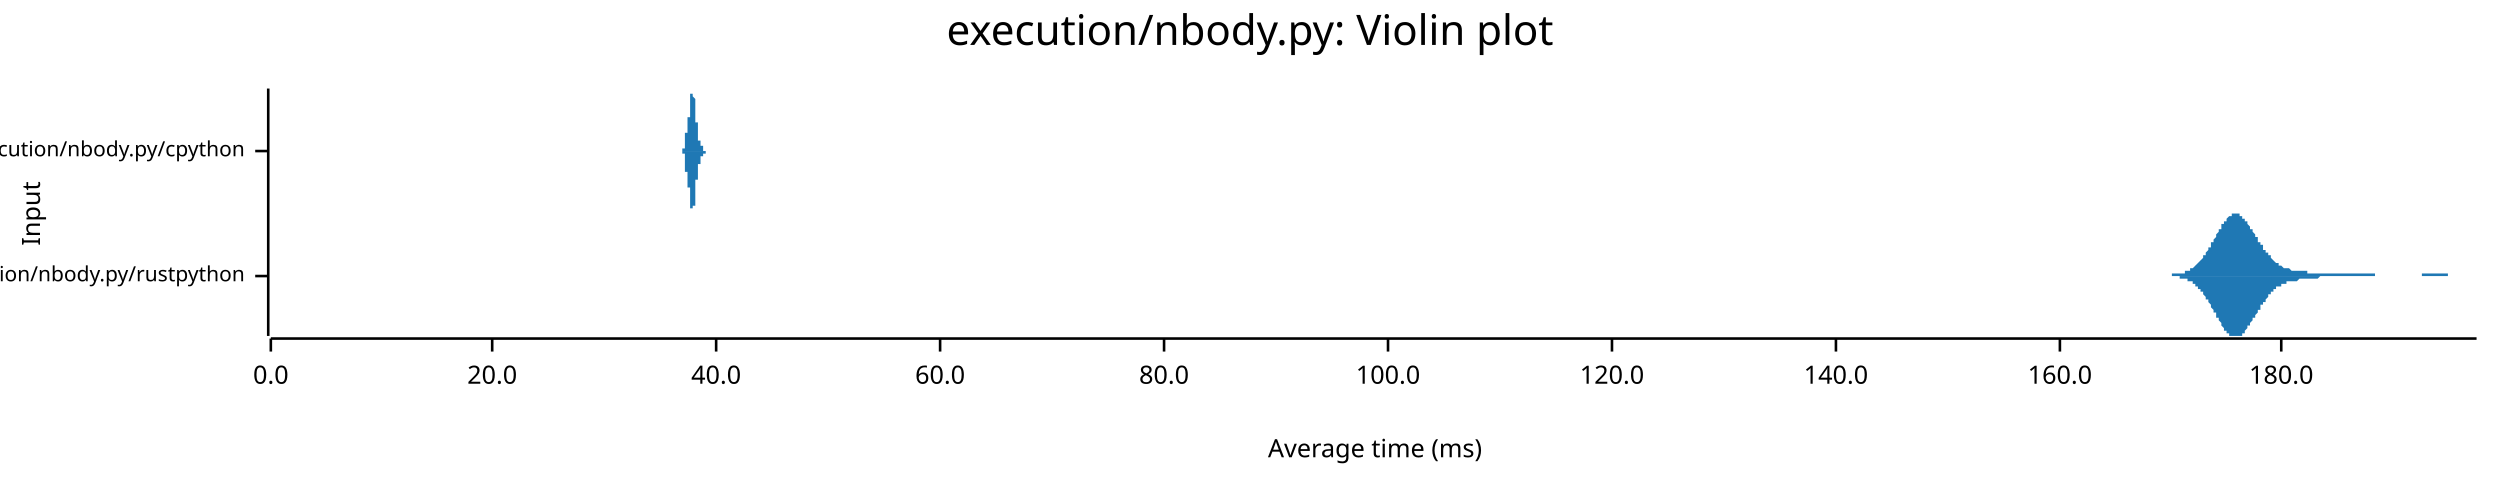
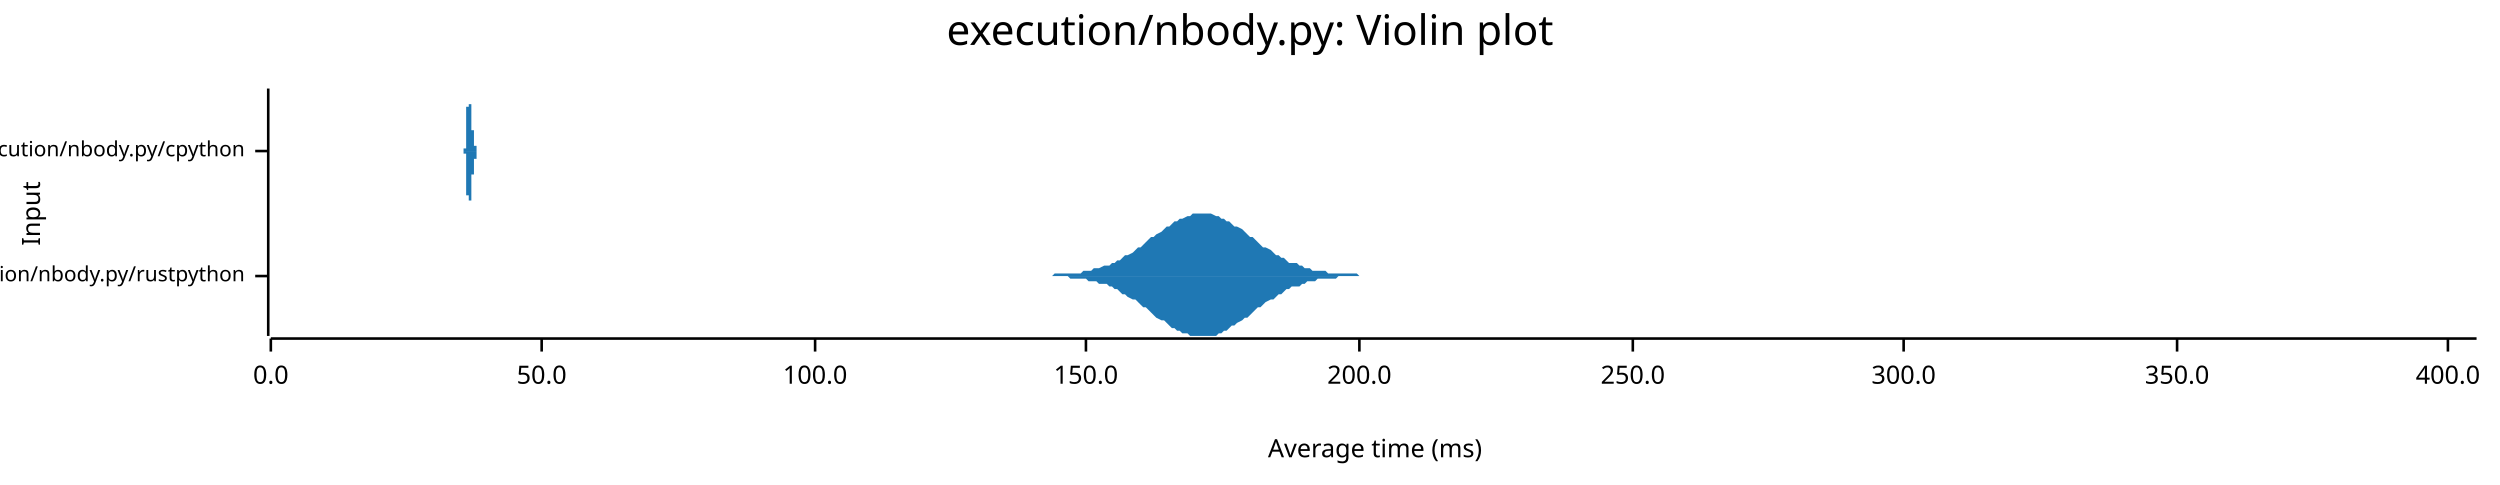
<svg xmlns="http://www.w3.org/2000/svg" width="960" height="186" viewBox="0 0 960 186">
  <text x="480" y="5" dy="0.76em" text-anchor="middle" font-family="sans-serif" font-size="16.129" opacity="1" fill="#000000">
execution/nbody.py: Violin plot
</text>
  <text x="8" y="82" dy="0.76em" text-anchor="middle" font-family="sans-serif" font-size="9.677" opacity="1" fill="#000000" transform="rotate(270, 8, 82)">
Input
</text>
  <text x="528" y="178" dy="-0.5ex" text-anchor="middle" font-family="sans-serif" font-size="9.677" opacity="1" fill="#000000">
Average time (ms)
</text>
  <polyline fill="none" opacity="1" stroke="#000000" stroke-width="1" points="103,34 103,129 " />
  <text x="94" y="106" dy="0.5ex" text-anchor="end" font-family="sans-serif" font-size="8.065" opacity="1" fill="#000000">
execution/nbody.py/rustpython
</text>
  <polyline fill="none" opacity="1" stroke="#000000" stroke-width="1" points="98,106 103,106 " />
  <text x="94" y="58" dy="0.5ex" text-anchor="end" font-family="sans-serif" font-size="8.065" opacity="1" fill="#000000">
execution/nbody.py/cpython
</text>
  <polyline fill="none" opacity="1" stroke="#000000" stroke-width="1" points="98,58 103,58 " />
  <polyline fill="none" opacity="1" stroke="#000000" stroke-width="1" points="104,130 951,130 " />
  <text x="104" y="140" dy="0.76em" text-anchor="middle" font-family="sans-serif" font-size="9.677" opacity="1" fill="#000000">
0.0
</text>
  <polyline fill="none" opacity="1" stroke="#000000" stroke-width="1" points="104,130 104,135 " />
-   <text x="189" y="140" dy="0.76em" text-anchor="middle" font-family="sans-serif" font-size="9.677" opacity="1" fill="#000000">
- 20.0
+   <text x="208" y="140" dy="0.76em" text-anchor="middle" font-family="sans-serif" font-size="9.677" opacity="1" fill="#000000">
+ 50.0
</text>
-   <polyline fill="none" opacity="1" stroke="#000000" stroke-width="1" points="189,130 189,135 " />
-   <text x="275" y="140" dy="0.76em" text-anchor="middle" font-family="sans-serif" font-size="9.677" opacity="1" fill="#000000">
- 40.0
- </text>
-   <polyline fill="none" opacity="1" stroke="#000000" stroke-width="1" points="275,130 275,135 " />
-   <text x="361" y="140" dy="0.76em" text-anchor="middle" font-family="sans-serif" font-size="9.677" opacity="1" fill="#000000">
- 60.0
- </text>
-   <polyline fill="none" opacity="1" stroke="#000000" stroke-width="1" points="361,130 361,135 " />
-   <text x="447" y="140" dy="0.76em" text-anchor="middle" font-family="sans-serif" font-size="9.677" opacity="1" fill="#000000">
- 80.0
- </text>
-   <polyline fill="none" opacity="1" stroke="#000000" stroke-width="1" points="447,130 447,135 " />
-   <text x="533" y="140" dy="0.76em" text-anchor="middle" font-family="sans-serif" font-size="9.677" opacity="1" fill="#000000">
+   <polyline fill="none" opacity="1" stroke="#000000" stroke-width="1" points="208,130 208,135 " />
+   <text x="313" y="140" dy="0.76em" text-anchor="middle" font-family="sans-serif" font-size="9.677" opacity="1" fill="#000000">
100.0
</text>
-   <polyline fill="none" opacity="1" stroke="#000000" stroke-width="1" points="533,130 533,135 " />
-   <text x="619" y="140" dy="0.76em" text-anchor="middle" font-family="sans-serif" font-size="9.677" opacity="1" fill="#000000">
- 120.0
+   <polyline fill="none" opacity="1" stroke="#000000" stroke-width="1" points="313,130 313,135 " />
+   <text x="417" y="140" dy="0.76em" text-anchor="middle" font-family="sans-serif" font-size="9.677" opacity="1" fill="#000000">
+ 150.0
</text>
-   <polyline fill="none" opacity="1" stroke="#000000" stroke-width="1" points="619,130 619,135 " />
-   <text x="705" y="140" dy="0.76em" text-anchor="middle" font-family="sans-serif" font-size="9.677" opacity="1" fill="#000000">
- 140.0
+   <polyline fill="none" opacity="1" stroke="#000000" stroke-width="1" points="417,130 417,135 " />
+   <text x="522" y="140" dy="0.76em" text-anchor="middle" font-family="sans-serif" font-size="9.677" opacity="1" fill="#000000">
+ 200.0
</text>
-   <polyline fill="none" opacity="1" stroke="#000000" stroke-width="1" points="705,130 705,135 " />
-   <text x="791" y="140" dy="0.76em" text-anchor="middle" font-family="sans-serif" font-size="9.677" opacity="1" fill="#000000">
- 160.0
+   <polyline fill="none" opacity="1" stroke="#000000" stroke-width="1" points="522,130 522,135 " />
+   <text x="627" y="140" dy="0.76em" text-anchor="middle" font-family="sans-serif" font-size="9.677" opacity="1" fill="#000000">
+ 250.0
</text>
-   <polyline fill="none" opacity="1" stroke="#000000" stroke-width="1" points="791,130 791,135 " />
-   <text x="876" y="140" dy="0.76em" text-anchor="middle" font-family="sans-serif" font-size="9.677" opacity="1" fill="#000000">
- 180.0
+   <polyline fill="none" opacity="1" stroke="#000000" stroke-width="1" points="627,130 627,135 " />
+   <text x="731" y="140" dy="0.76em" text-anchor="middle" font-family="sans-serif" font-size="9.677" opacity="1" fill="#000000">
+ 300.0
</text>
-   <polyline fill="none" opacity="1" stroke="#000000" stroke-width="1" points="876,130 876,135 " />
-   <polygon opacity="1" fill="#1F78B4" points="826,106 826,106 826,106 826,106 827,106 827,106 827,106 827,106 828,106 828,106 828,106 828,106 829,106 829,106 829,106 829,106 830,106 830,106 830,106 830,106 831,106 831,106 831,106 831,106 832,106 832,106 832,106 832,106 833,106 833,106 833,106 833,106 834,106 834,106 834,105 834,105 835,105 835,105 835,105 835,105 836,105 836,105 836,105 836,105 837,105 837,105 837,105 837,105 838,105 838,105 838,105 838,105 839,105 839,104 839,104 839,104 840,104 840,104 840,104 840,104 841,104 841,104 841,103 841,103 842,103 842,103 842,103 842,103 843,102 843,102 843,102 843,102 844,101 844,101 844,101 844,101 845,100 845,100 845,100 845,100 846,99 846,99 846,99 846,98 847,98 847,98 847,97 847,97 848,96 848,96 848,96 848,95 849,95 849,94 849,94 849,93 850,93 850,93 850,92 850,92 851,91 851,91 851,90 851,90 852,89 852,89 852,88 852,88 853,88 853,87 853,87 853,86 854,86 854,86 854,85 854,85 855,85 855,84 855,84 855,84 856,83 856,83 856,83 856,83 857,83 857,82 857,82 857,82 858,82 858,82 858,82 858,82 859,82 859,82 859,82 859,82 860,82 860,82 860,83 860,83 861,83 861,83 861,83 861,84 862,84 862,84 862,85 862,85 863,85 863,86 863,86 863,86 864,87 864,87 864,87 864,88 865,88 865,89 865,89 865,89 866,90 866,90 866,91 866,91 867,91 867,92 867,92 867,93 868,93 868,93 868,94 868,94 869,94 869,95 869,95 869,96 870,96 870,96 870,97 870,97 871,97 871,98 871,98 871,98 872,98 872,99 872,99 872,99 873,100 873,100 873,100 873,100 874,101 874,101 874,101 874,101 875,101 875,101 875,102 875,102 876,102 876,102 876,102 876,102 877,103 877,103 877,103 877,103 878,103 878,103 878,103 878,103 879,103 879,103 879,103 879,103 880,104 880,104 880,104 880,104 881,104 881,104 881,104 881,104 882,104 882,104 882,104 882,104 883,104 883,104 883,104 883,104 884,104 884,104 884,104 884,104 885,104 885,104 885,104 885,104 886,104 886,104 886,104 886,105 887,105 887,105 887,105 887,105 888,105 888,105 888,105 888,105 889,105 889,105 889,105 889,105 890,105 890,105 890,105 890,105 891,105 891,105 891,105 891,105 892,105 892,105 892,105 892,105 893,105 893,105 893,105 893,105 894,105 894,105 894,105 894,105 895,105 895,105 895,105 895,105 896,105 896,105 896,105 896,105 897,105 897,105 897,105 897,105 898,105 898,105 898,105 898,105 899,105 899,105 899,105 899,105 900,105 900,105 900,105 900,105 901,105 901,105 901,105 901,105 902,105 902,105 902,105 902,105 903,105 903,105 903,105 903,105 904,105 904,105 904,105 904,105 905,105 905,105 905,105 905,105 906,105 906,105 906,105 906,105 907,105 907,105 907,105 907,105 908,105 908,105 908,105 908,105 909,105 909,105 909,105 909,105 910,105 910,105 910,105 910,105 911,105 911,105 911,105 911,105 912,105 912,105 912,106 912,106 913,106 913,106 913,106 913,106 914,106 914,106 914,106 914,106 915,106 915,106 915,106 915,106 916,106 916,106 916,106 916,106 917,106 917,106 917,106 917,106 918,106 918,106 918,106 918,106 919,106 919,106 919,106 919,106 920,106 920,106 920,106 920,106 921,106 921,106 921,106 921,106 922,106 922,106 922,106 922,106 923,106 923,106 923,106 923,106 924,106 924,106 924,106 924,106 925,106 925,106 925,106 925,106 926,106 926,106 926,106 926,106 927,106 927,106 927,106 927,106 928,106 928,106 928,106 928,106 929,106 929,106 929,106 929,106 930,106 930,105 930,105 930,105 931,105 931,105 931,105 931,105 932,105 932,105 932,105 932,105 933,105 933,105 933,105 933,105 934,105 934,105 934,105 934,105 935,105 935,105 935,105 935,105 936,105 936,105 936,105 936,105 937,105 937,105 937,105 937,105 938,105 938,105 938,105 938,105 939,105 939,105 939,105 939,105 940,105 940,106 940,106 940,106 941,106 941,106 941,106 941,106 942,106 942,106 942,106 942,106 943,106 943,106 943,106 943,106 944,106 944,106 944,106 944,106 945,106 945,106 945,106 945,106 946,106 946,106 946,106 946,106 947,106 947,106 947,106 947,106 948,106 948,106 948,106 948,106 949,106 949,106 949,106 949,106 950,106 950,106 950,106 951,106 951,106 826,106 " />
-   <polygon opacity="1" fill="#1F78B4" points="826,106 826,106 826,106 826,106 827,106 827,106 827,106 827,106 828,106 828,106 828,106 828,106 829,106 829,106 829,106 829,106 830,106 830,106 830,106 830,106 831,106 831,106 831,106 831,106 832,106 832,106 832,106 832,106 833,106 833,106 833,106 833,106 834,106 834,106 834,106 834,106 835,106 835,106 835,106 835,106 836,106 836,106 836,106 836,106 837,106 837,106 837,106 837,107 838,107 838,107 838,107 838,107 839,107 839,107 839,107 839,107 840,107 840,107 840,108 840,108 841,108 841,108 841,108 841,108 842,108 842,109 842,109 842,109 843,109 843,109 843,110 843,110 844,110 844,110 844,111 844,111 845,111 845,111 845,112 845,112 846,112 846,113 846,113 846,113 847,114 847,114 847,114 847,115 848,115 848,116 848,116 848,116 849,117 849,117 849,118 849,118 850,119 850,119 850,119 850,120 851,120 851,121 851,121 851,122 852,122 852,123 852,123 852,123 853,124 853,124 853,125 853,125 854,126 854,126 854,126 854,127 855,127 855,127 855,128 855,128 856,128 856,128 856,129 856,129 857,129 857,129 857,129 857,129 858,129 858,129 858,129 858,129 859,129 859,129 859,129 859,129 860,129 860,129 860,129 860,129 861,129 861,128 861,128 861,128 862,128 862,127 862,127 862,127 863,126 863,126 863,126 863,125 864,125 864,125 864,124 864,124 865,123 865,123 865,123 865,122 866,122 866,121 866,121 866,121 867,120 867,120 867,119 867,119 868,119 868,118 868,118 868,117 869,117 869,117 869,116 869,116 870,116 870,115 870,115 870,115 871,114 871,114 871,114 871,113 872,113 872,113 872,112 872,112 873,112 873,112 873,111 873,111 874,111 874,111 874,111 874,110 875,110 875,110 875,110 875,110 876,110 876,109 876,109 876,109 877,109 877,109 877,109 877,109 878,109 878,108 878,108 878,108 879,108 879,108 879,108 879,108 880,108 880,108 880,108 880,108 881,108 881,108 881,108 881,108 882,108 882,108 882,108 882,108 883,107 883,107 883,107 883,107 884,107 884,107 884,107 884,107 885,107 885,107 885,107 885,107 886,107 886,107 886,107 886,107 887,107 887,107 887,107 887,107 888,107 888,107 888,107 888,107 889,107 889,107 889,107 889,107 890,107 890,107 890,107 890,107 891,106 891,106 891,106 891,106 892,106 892,106 892,106 892,106 893,106 893,106 893,106 893,106 894,106 894,106 894,106 894,106 895,106 895,106 895,106 895,106 896,106 896,106 896,106 896,106 897,106 897,106 897,106 897,106 898,106 898,106 898,106 898,106 899,106 899,106 899,106 899,106 900,106 900,106 900,106 900,106 901,106 901,106 901,106 901,106 902,106 902,106 902,106 902,106 903,106 903,106 903,106 903,106 904,106 904,106 904,106 904,106 905,106 905,106 905,106 905,106 906,106 906,106 906,106 906,106 907,106 907,106 907,106 907,106 908,106 908,106 908,106 908,106 909,106 909,106 909,106 909,106 910,106 910,106 910,106 910,106 911,106 911,106 911,106 911,106 912,106 912,106 912,106 912,106 913,106 913,106 913,106 913,106 914,106 914,106 914,106 914,106 915,106 915,106 915,106 915,106 916,106 916,106 916,106 916,106 917,106 917,106 917,106 917,106 918,106 918,106 918,106 918,106 919,106 919,106 919,106 919,106 920,106 920,106 920,106 920,106 921,106 921,106 921,106 921,106 922,106 922,106 922,106 922,106 923,106 923,106 923,106 923,106 924,106 924,106 924,106 924,106 925,106 925,106 925,106 925,106 926,106 926,106 926,106 926,106 927,106 927,106 927,106 927,106 928,106 928,106 928,106 928,106 929,106 929,106 929,106 929,106 930,106 930,106 930,106 930,106 931,106 931,106 931,106 931,106 932,106 932,106 932,106 932,106 933,106 933,106 933,106 933,106 934,106 934,106 934,106 934,106 935,106 935,106 935,106 935,106 936,106 936,106 936,106 936,106 937,106 937,106 937,106 937,106 938,106 938,106 938,106 938,106 939,106 939,106 939,106 939,106 940,106 940,106 940,106 940,106 941,106 941,106 941,106 941,106 942,106 942,106 942,106 942,106 943,106 943,106 943,106 943,106 944,106 944,106 944,106 944,106 945,106 945,106 945,106 945,106 946,106 946,106 946,106 946,106 947,106 947,106 947,106 947,106 948,106 948,106 948,106 948,106 949,106 949,106 949,106 949,106 950,106 950,106 950,106 951,106 951,106 826,106 " />
-   <polygon opacity="1" fill="#1F78B4" points="262,58 262,58 262,58 262,58 262,58 262,58 262,58 262,58 262,58 262,58 262,58 262,58 262,58 262,58 262,58 262,58 262,58 262,58 262,58 262,58 262,58 262,58 262,58 262,58 262,58 262,58 262,58 262,58 262,58 262,58 262,58 262,58 262,58 262,58 262,58 262,58 262,58 262,58 262,58 262,58 262,58 262,58 262,58 262,58 262,58 262,58 262,57 262,57 262,57 263,57 263,57 263,57 263,57 263,57 263,57 263,57 263,57 263,57 263,57 263,57 263,56 263,56 263,56 263,56 263,56 263,56 263,56 263,56 263,56 263,55 263,55 263,55 263,55 263,55 263,55 263,55 263,54 263,54 263,54 263,54 263,54 263,54 263,53 263,53 263,53 263,53 263,53 263,53 263,52 263,52 263,52 263,52 263,52 263,52 263,51 263,51 263,51 263,51 264,51 264,51 264,50 264,50 264,50 264,50 264,50 264,50 264,49 264,49 264,49 264,49 264,49 264,49 264,49 264,48 264,48 264,48 264,48 264,48 264,48 264,48 264,48 264,47 264,47 264,47 264,47 264,47 264,47 264,47 264,47 264,47 264,47 264,46 264,46 264,46 264,46 264,46 264,46 264,46 264,46 264,46 264,45 264,45 264,45 264,45 264,45 264,45 264,45 265,45 265,44 265,44 265,44 265,44 265,44 265,44 265,44 265,43 265,43 265,43 265,43 265,43 265,43 265,42 265,42 265,42 265,42 265,42 265,41 265,41 265,41 265,41 265,41 265,41 265,40 265,40 265,40 265,40 265,40 265,39 265,39 265,39 265,39 265,39 265,38 265,38 265,38 265,38 265,38 265,37 265,37 265,37 265,37 265,37 265,37 265,36 265,36 265,36 266,36 266,36 266,36 266,36 266,36 266,35 266,35 266,35 266,35 266,35 266,35 266,35 266,35 266,35 266,35 266,35 266,35 266,35 266,35 266,35 266,34 266,34 266,35 266,35 266,35 266,35 266,35 266,35 266,35 266,35 266,35 266,35 266,35 266,35 266,35 266,35 266,35 266,36 266,36 266,36 266,36 266,36 266,36 266,36 266,37 266,37 266,37 266,37 266,37 267,38 267,38 267,38 267,38 267,38 267,39 267,39 267,39 267,39 267,39 267,40 267,40 267,40 267,40 267,41 267,41 267,41 267,41 267,41 267,42 267,42 267,42 267,42 267,43 267,43 267,43 267,43 267,43 267,44 267,44 267,44 267,44 267,44 267,45 267,45 267,45 267,45 267,45 267,46 267,46 267,46 267,46 267,46 267,47 267,47 267,47 267,47 267,47 267,47 268,47 268,48 268,48 268,48 268,48 268,48 268,48 268,49 268,49 268,49 268,49 268,49 268,49 268,49 268,50 268,50 268,50 268,50 268,50 268,50 268,50 268,50 268,51 268,51 268,51 268,51 268,51 268,51 268,51 268,51 268,52 268,52 268,52 268,52 268,52 268,52 268,52 268,52 268,52 268,53 268,53 268,53 268,53 268,53 268,53 268,53 268,53 268,53 268,54 269,54 269,54 269,54 269,54 269,54 269,54 269,54 269,54 269,54 269,54 269,54 269,55 269,55 269,55 269,55 269,55 269,55 269,55 269,55 269,55 269,55 269,55 269,55 269,55 269,55 269,55 269,55 269,55 269,55 269,56 269,56 269,56 269,56 269,56 269,56 269,56 269,56 269,56 269,56 269,56 269,56 269,56 269,56 269,56 269,56 269,56 269,56 269,56 269,56 270,56 270,56 270,56 270,56 270,56 270,56 270,56 270,56 270,56 270,56 270,56 270,56 270,56 270,57 270,57 270,57 270,57 270,57 270,57 270,57 270,57 270,57 270,57 270,57 270,57 270,57 270,57 270,57 270,57 270,57 270,57 270,57 270,57 270,57 270,57 270,57 270,57 270,57 270,57 270,57 270,57 270,57 270,57 270,57 270,57 270,57 270,57 270,57 270,58 271,58 271,58 271,58 271,58 271,58 271,58 271,58 271,58 271,58 271,58 271,58 271,58 271,58 271,58 271,58 271,58 271,58 271,58 271,58 271,58 271,58 271,58 271,58 271,58 271,58 271,58 271,58 271,58 271,58 271,58 271,58 271,58 271,58 271,58 271,58 271,58 271,58 271,58 271,58 271,58 271,58 271,58 271,58 271,58 271,58 271,58 271,58 271,58 271,58 272,58 272,58 272,58 272,58 272,58 272,58 272,58 272,58 272,58 272,58 272,58 262,58 " />
-   <polygon opacity="1" fill="#1F78B4" points="262,58 262,58 262,58 262,58 262,58 262,58 262,58 262,58 262,58 262,58 262,58 262,58 262,58 262,58 262,58 262,58 262,58 262,58 262,58 262,58 262,58 262,58 262,58 262,58 262,58 262,58 262,58 262,58 262,58 262,58 262,58 262,59 262,59 262,59 262,59 262,59 262,59 262,59 262,59 262,59 262,59 262,59 262,59 262,59 262,59 262,59 262,59 262,59 262,59 263,59 263,59 263,59 263,59 263,59 263,60 263,60 263,60 263,60 263,60 263,60 263,60 263,60 263,60 263,60 263,60 263,61 263,61 263,61 263,61 263,61 263,61 263,61 263,62 263,62 263,62 263,62 263,62 263,62 263,62 263,63 263,63 263,63 263,63 263,63 263,63 263,64 263,64 263,64 263,64 263,64 263,64 263,65 263,65 263,65 263,65 263,65 263,65 263,66 264,66 264,66 264,66 264,66 264,66 264,67 264,67 264,67 264,67 264,67 264,67 264,67 264,68 264,68 264,68 264,68 264,68 264,68 264,68 264,69 264,69 264,69 264,69 264,69 264,69 264,69 264,69 264,69 264,70 264,70 264,70 264,70 264,70 264,70 264,70 264,70 264,70 264,71 264,71 264,71 264,71 264,71 264,71 264,71 264,71 264,71 264,72 264,72 264,72 265,72 265,72 265,72 265,72 265,73 265,73 265,73 265,73 265,73 265,73 265,73 265,74 265,74 265,74 265,74 265,74 265,74 265,75 265,75 265,75 265,75 265,75 265,76 265,76 265,76 265,76 265,76 265,77 265,77 265,77 265,77 265,77 265,78 265,78 265,78 265,78 265,78 265,78 265,79 265,79 265,79 265,79 265,79 265,80 265,80 265,80 265,80 265,80 265,80 266,80 266,81 266,81 266,81 266,81 266,81 266,81 266,81 266,81 266,81 266,82 266,82 266,82 266,82 266,82 266,82 266,82 266,82 266,82 266,82 266,82 266,82 266,82 266,82 266,82 266,82 266,82 266,82 266,82 266,82 266,82 266,82 266,81 266,81 266,81 266,81 266,81 266,81 266,81 266,81 266,81 266,80 266,80 266,80 266,80 266,80 266,80 266,79 266,79 267,79 267,79 267,79 267,78 267,78 267,78 267,78 267,78 267,77 267,77 267,77 267,77 267,76 267,76 267,76 267,76 267,76 267,75 267,75 267,75 267,75 267,74 267,74 267,74 267,74 267,74 267,73 267,73 267,73 267,73 267,72 267,72 267,72 267,72 267,72 267,71 267,71 267,71 267,71 267,71 267,71 267,70 267,70 267,70 267,70 267,70 267,69 267,69 267,69 268,69 268,69 268,69 268,69 268,68 268,68 268,68 268,68 268,68 268,68 268,68 268,67 268,67 268,67 268,67 268,67 268,67 268,67 268,66 268,66 268,66 268,66 268,66 268,66 268,66 268,66 268,65 268,65 268,65 268,65 268,65 268,65 268,65 268,65 268,64 268,64 268,64 268,64 268,64 268,64 268,64 268,64 268,64 268,63 268,63 268,63 268,63 268,63 268,63 269,63 269,63 269,63 269,63 269,63 269,62 269,62 269,62 269,62 269,62 269,62 269,62 269,62 269,62 269,62 269,62 269,62 269,62 269,62 269,61 269,61 269,61 269,61 269,61 269,61 269,61 269,61 269,61 269,61 269,61 269,61 269,61 269,61 269,61 269,61 269,61 269,61 269,61 269,61 269,61 269,61 269,61 269,61 269,60 269,60 269,60 269,60 269,60 269,60 270,60 270,60 270,60 270,60 270,60 270,60 270,60 270,60 270,60 270,60 270,60 270,60 270,60 270,60 270,60 270,60 270,60 270,60 270,60 270,60 270,60 270,60 270,60 270,60 270,60 270,60 270,60 270,60 270,60 270,60 270,60 270,59 270,59 270,59 270,59 270,59 270,59 270,59 270,59 270,59 270,59 270,59 270,59 270,59 270,59 270,59 270,59 270,59 270,59 271,59 271,59 271,59 271,59 271,59 271,59 271,59 271,59 271,59 271,59 271,59 271,59 271,59 271,59 271,59 271,59 271,59 271,59 271,59 271,59 271,59 271,58 271,58 271,58 271,58 271,58 271,58 271,58 271,58 271,58 271,58 271,58 271,58 271,58 271,58 271,58 271,58 271,58 271,58 271,58 271,58 271,58 271,58 271,58 271,58 271,58 271,58 271,58 271,58 272,58 272,58 272,58 272,58 272,58 272,58 272,58 272,58 272,58 272,58 272,58 262,58 " />
+   <polyline fill="none" opacity="1" stroke="#000000" stroke-width="1" points="731,130 731,135 " />
+   <text x="836" y="140" dy="0.76em" text-anchor="middle" font-family="sans-serif" font-size="9.677" opacity="1" fill="#000000">
+ 350.0
+ </text>
+   <polyline fill="none" opacity="1" stroke="#000000" stroke-width="1" points="836,130 836,135 " />
+   <text x="940" y="140" dy="0.76em" text-anchor="middle" font-family="sans-serif" font-size="9.677" opacity="1" fill="#000000">
+ 400.0
+ </text>
+   <polyline fill="none" opacity="1" stroke="#000000" stroke-width="1" points="940,130 940,135 " />
+   <polygon opacity="1" fill="#1F78B4" points="399,106 400,106 401,106 403,106 404,106 405,105 406,105 407,105 408,105 409,105 410,105 411,105 412,105 414,105 415,105 416,104 417,104 418,104 419,104 420,103 421,103 422,103 424,102 425,102 426,102 427,101 428,101 429,100 430,100 431,99 432,98 433,98 435,97 436,96 437,95 438,95 439,94 440,93 441,92 442,91 443,91 444,90 446,89 447,88 448,87 449,87 450,86 451,85 452,85 453,84 454,84 456,83 457,83 458,82 459,82 460,82 461,82 462,82 463,82 464,82 465,82 467,83 468,83 469,84 470,84 471,85 472,85 473,86 474,87 475,87 477,88 478,89 479,90 480,91 481,91 482,92 483,93 484,94 485,95 486,95 488,96 489,97 490,98 491,98 492,99 493,99 494,100 495,101 496,101 498,101 499,102 500,102 501,103 502,103 503,103 504,104 505,104 506,104 507,104 509,104 510,105 511,105 512,105 513,105 514,105 515,105 516,105 517,105 519,105 520,105 521,105 522,106 523,106 524,106 525,106 526,106 527,106 528,106 530,106 531,106 532,106 533,106 534,106 535,106 536,106 537,106 538,106 540,106 541,106 542,106 543,106 544,106 545,106 546,106 547,106 548,106 549,106 551,106 552,106 553,106 554,106 555,106 556,106 557,106 558,106 559,106 561,106 562,106 563,106 564,106 565,106 566,106 567,106 568,106 569,106 570,106 572,106 573,106 574,106 575,106 576,106 577,106 578,106 579,106 580,106 581,106 583,106 584,106 585,106 586,106 587,106 588,106 589,106 590,106 591,106 593,106 594,106 595,106 596,106 597,106 598,106 599,106 600,106 601,106 602,106 604,106 605,106 606,106 607,106 608,106 609,106 610,106 611,106 612,106 614,106 615,106 616,106 617,106 618,106 619,106 620,106 621,106 622,106 623,106 625,106 626,106 627,106 628,106 629,106 630,106 631,106 632,106 633,106 635,106 636,106 637,106 638,106 639,106 640,106 641,106 642,106 643,106 644,106 646,106 647,106 648,106 649,106 650,106 651,106 652,106 653,106 654,106 656,106 657,106 658,106 659,106 660,106 661,106 662,106 663,106 664,106 665,106 667,106 668,106 669,106 670,106 671,106 672,106 673,106 674,106 675,106 677,106 678,106 679,106 680,106 681,106 682,106 683,106 684,106 685,106 686,106 688,106 689,106 690,106 691,106 692,106 693,106 694,106 695,106 696,106 697,106 699,106 700,106 701,106 702,106 703,106 704,106 705,106 706,106 707,106 709,106 710,106 711,106 712,106 713,106 714,106 715,106 716,106 717,106 718,106 720,106 721,106 722,106 723,106 724,106 725,106 726,106 727,106 728,106 730,106 731,106 732,106 733,106 734,106 735,106 736,106 737,106 738,106 739,106 741,106 742,106 743,106 744,106 745,106 746,106 747,106 748,106 749,106 751,106 752,106 753,106 754,106 755,106 756,106 757,106 758,106 759,106 760,106 762,106 763,106 764,106 765,106 766,106 767,106 768,106 769,106 770,106 772,106 773,106 774,106 775,106 776,106 777,106 778,106 779,106 780,106 781,106 783,106 784,106 785,106 786,106 787,106 788,106 789,106 790,106 791,106 793,106 794,106 795,106 796,106 797,106 798,106 799,106 800,106 801,106 802,106 804,106 805,106 806,106 807,106 808,106 809,106 810,106 811,106 812,106 814,106 815,106 816,106 817,106 818,106 819,106 820,106 821,106 822,106 823,106 825,106 826,106 827,106 828,106 829,106 830,106 831,106 832,106 833,106 834,106 836,106 837,106 838,106 839,106 840,106 841,106 842,106 843,106 844,106 846,106 847,106 848,106 849,106 850,106 851,106 852,106 853,106 854,106 855,106 857,106 858,106 859,106 860,106 861,106 862,106 863,106 864,106 865,106 867,106 868,106 869,106 870,106 871,106 872,106 873,106 874,106 875,106 876,106 878,106 879,106 880,106 881,106 882,106 883,106 884,106 885,106 886,106 888,106 889,106 890,106 891,106 892,106 893,106 894,106 895,106 896,106 897,106 899,106 900,106 901,106 902,106 903,106 904,106 905,106 906,106 907,106 909,106 910,106 911,106 912,106 913,106 914,106 915,106 916,106 917,106 918,106 920,106 921,106 922,106 923,106 924,106 925,106 926,106 927,106 928,106 930,106 931,106 932,106 933,106 934,106 935,106 936,106 937,106 938,106 939,106 941,106 942,106 943,106 944,106 945,106 946,106 947,106 948,106 949,106 951,106 951,106 399,106 " />
+   <polygon opacity="1" fill="#1F78B4" points="399,106 400,106 401,106 403,106 404,106 405,106 406,106 407,106 408,106 409,106 410,106 411,107 412,107 414,107 415,107 416,107 417,107 418,108 419,108 420,108 421,108 422,109 424,109 425,109 426,110 427,110 428,111 429,111 430,112 431,113 432,113 433,114 435,115 436,115 437,116 438,117 439,118 440,118 441,119 442,120 443,121 444,122 446,123 447,123 448,124 449,125 450,126 451,126 452,127 453,127 454,128 456,128 457,129 458,129 459,129 460,129 461,129 462,129 463,129 464,129 465,129 467,129 468,128 469,128 470,127 471,127 472,126 473,125 474,125 475,124 477,123 478,122 479,122 480,121 481,120 482,119 483,118 484,118 485,117 486,116 488,115 489,115 490,114 491,113 492,113 493,112 494,111 495,111 496,110 498,110 499,110 500,109 501,109 502,108 503,108 504,108 505,108 506,107 507,107 509,107 510,107 511,107 512,107 513,107 514,106 515,106 516,106 517,106 519,106 520,106 521,106 522,106 523,106 524,106 525,106 526,106 527,106 528,106 530,106 531,106 532,106 533,106 534,106 535,106 536,106 537,106 538,106 540,106 541,106 542,106 543,106 544,106 545,106 546,106 547,106 548,106 549,106 551,106 552,106 553,106 554,106 555,106 556,106 557,106 558,106 559,106 561,106 562,106 563,106 564,106 565,106 566,106 567,106 568,106 569,106 570,106 572,106 573,106 574,106 575,106 576,106 577,106 578,106 579,106 580,106 581,106 583,106 584,106 585,106 586,106 587,106 588,106 589,106 590,106 591,106 593,106 594,106 595,106 596,106 597,106 598,106 599,106 600,106 601,106 602,106 604,106 605,106 606,106 607,106 608,106 609,106 610,106 611,106 612,106 614,106 615,106 616,106 617,106 618,106 619,106 620,106 621,106 622,106 623,106 625,106 626,106 627,106 628,106 629,106 630,106 631,106 632,106 633,106 635,106 636,106 637,106 638,106 639,106 640,106 641,106 642,106 643,106 644,106 646,106 647,106 648,106 649,106 650,106 651,106 652,106 653,106 654,106 656,106 657,106 658,106 659,106 660,106 661,106 662,106 663,106 664,106 665,106 667,106 668,106 669,106 670,106 671,106 672,106 673,106 674,106 675,106 677,106 678,106 679,106 680,106 681,106 682,106 683,106 684,106 685,106 686,106 688,106 689,106 690,106 691,106 692,106 693,106 694,106 695,106 696,106 697,106 699,106 700,106 701,106 702,106 703,106 704,106 705,106 706,106 707,106 709,106 710,106 711,106 712,106 713,106 714,106 715,106 716,106 717,106 718,106 720,106 721,106 722,106 723,106 724,106 725,106 726,106 727,106 728,106 730,106 731,106 732,106 733,106 734,106 735,106 736,106 737,106 738,106 739,106 741,106 742,106 743,106 744,106 745,106 746,106 747,106 748,106 749,106 751,106 752,106 753,106 754,106 755,106 756,106 757,106 758,106 759,106 760,106 762,106 763,106 764,106 765,106 766,106 767,106 768,106 769,106 770,106 772,106 773,106 774,106 775,106 776,106 777,106 778,106 779,106 780,106 781,106 783,106 784,106 785,106 786,106 787,106 788,106 789,106 790,106 791,106 793,106 794,106 795,106 796,106 797,106 798,106 799,106 800,106 801,106 802,106 804,106 805,106 806,106 807,106 808,106 809,106 810,106 811,106 812,106 814,106 815,106 816,106 817,106 818,106 819,106 820,106 821,106 822,106 823,106 825,106 826,106 827,106 828,106 829,106 830,106 831,106 832,106 833,106 834,106 836,106 837,106 838,106 839,106 840,106 841,106 842,106 843,106 844,106 846,106 847,106 848,106 849,106 850,106 851,106 852,106 853,106 854,106 855,106 857,106 858,106 859,106 860,106 861,106 862,106 863,106 864,106 865,106 867,106 868,106 869,106 870,106 871,106 872,106 873,106 874,106 875,106 876,106 878,106 879,106 880,106 881,106 882,106 883,106 884,106 885,106 886,106 888,106 889,106 890,106 891,106 892,106 893,106 894,106 895,106 896,106 897,106 899,106 900,106 901,106 902,106 903,106 904,106 905,106 906,106 907,106 909,106 910,106 911,106 912,106 913,106 914,106 915,106 916,106 917,106 918,106 920,106 921,106 922,106 923,106 924,106 925,106 926,106 927,106 928,106 930,106 931,106 932,106 933,106 934,106 935,106 936,106 937,106 938,106 939,106 941,106 942,106 943,106 944,106 945,106 946,106 947,106 948,106 949,106 951,106 951,106 399,106 " />
+   <polygon opacity="1" fill="#1F78B4" points="178,58 178,58 178,58 178,58 178,58 178,58 178,58 178,58 178,58 178,58 178,58 178,58 178,58 178,58 178,58 178,58 178,58 178,58 178,58 178,58 178,58 178,58 178,58 178,58 178,58 178,58 178,58 178,58 178,58 178,58 178,58 178,58 178,58 178,58 178,58 178,58 178,58 178,58 178,58 178,58 178,58 178,58 178,58 178,58 178,58 178,58 178,58 178,58 178,58 178,57 178,57 178,57 178,57 178,57 178,57 178,57 178,57 179,57 179,57 179,57 179,57 179,57 179,57 179,57 179,57 179,57 179,56 179,56 179,56 179,56 179,56 179,56 179,56 179,56 179,56 179,56 179,56 179,55 179,55 179,55 179,55 179,55 179,55 179,55 179,55 179,54 179,54 179,54 179,54 179,54 179,54 179,54 179,53 179,53 179,53 179,53 179,53 179,53 179,52 179,52 179,52 179,52 179,52 179,52 179,51 179,51 179,51 179,51 179,50 179,50 179,50 179,50 179,50 179,49 179,49 179,49 179,49 179,48 179,48 179,48 179,48 179,47 179,47 179,47 179,47 179,46 179,46 179,46 179,46 179,45 179,45 179,45 179,44 179,44 179,44 179,44 179,43 179,43 179,43 179,42 179,42 179,42 179,42 179,41 180,41 180,41 180,40 180,40 180,40 180,40 180,39 180,39 180,39 180,39 180,38 180,38 180,38 180,38 180,37 180,37 180,37 180,37 180,37 180,36 180,36 180,36 180,36 180,36 180,36 180,36 180,35 180,35 180,35 180,35 180,35 180,35 180,35 180,35 180,35 180,35 180,35 180,35 180,35 180,35 180,34 180,35 180,35 180,35 180,35 180,35 180,35 180,35 180,35 180,35 180,35 180,35 180,35 180,35 180,35 180,35 180,36 180,36 180,36 180,36 180,36 180,36 180,36 180,36 180,37 180,37 180,37 180,37 180,37 180,37 180,38 180,38 180,38 180,38 180,38 180,38 180,38 180,39 180,39 180,39 180,39 180,39 180,39 180,39 180,40 180,40 180,40 181,40 181,40 181,40 181,40 181,40 181,41 181,41 181,41 181,41 181,41 181,41 181,41 181,41 181,41 181,41 181,42 181,42 181,42 181,42 181,42 181,42 181,42 181,42 181,42 181,42 181,42 181,42 181,43 181,43 181,43 181,43 181,43 181,43 181,43 181,43 181,43 181,43 181,43 181,43 181,44 181,44 181,44 181,44 181,44 181,44 181,44 181,44 181,44 181,44 181,44 181,45 181,45 181,45 181,45 181,45 181,45 181,45 181,45 181,45 181,46 181,46 181,46 181,46 181,46 181,46 181,46 181,46 181,47 181,47 181,47 181,47 181,47 181,47 181,47 181,48 181,48 181,48 181,48 181,48 181,48 181,48 181,49 181,49 181,49 181,49 181,49 181,49 181,50 182,50 182,50 182,50 182,50 182,50 182,50 182,51 182,51 182,51 182,51 182,51 182,51 182,52 182,52 182,52 182,52 182,52 182,52 182,52 182,53 182,53 182,53 182,53 182,53 182,53 182,53 182,53 182,54 182,54 182,54 182,54 182,54 182,54 182,54 182,54 182,54 182,54 182,55 182,55 182,55 182,55 182,55 182,55 182,55 182,55 182,55 182,55 182,55 182,55 182,55 182,55 182,55 182,55 182,55 182,55 182,55 182,56 182,56 182,56 182,56 182,56 182,56 182,56 182,56 182,56 182,56 182,56 182,56 182,56 182,56 182,56 182,56 182,56 182,56 182,56 182,56 182,56 182,56 182,56 182,56 182,56 182,56 182,56 182,56 182,56 182,56 182,56 183,56 183,56 183,56 183,56 183,56 183,56 183,56 183,56 183,56 183,56 183,56 183,56 183,56 183,56 183,56 183,56 183,57 183,57 183,57 183,57 183,57 183,57 183,57 183,57 183,57 183,57 183,57 183,57 183,57 183,57 183,57 183,57 183,57 183,57 183,57 183,57 183,57 183,57 183,57 183,57 183,58 183,58 183,58 183,58 183,58 183,58 183,58 183,58 183,58 183,58 183,58 183,58 183,58 183,58 183,58 183,58 183,58 183,58 183,58 183,58 183,58 183,58 183,58 183,58 183,58 183,58 183,58 183,58 183,58 183,58 183,58 183,58 183,58 183,58 183,58 183,58 183,58 183,58 183,58 183,58 183,58 183,58 183,58 183,58 183,58 183,58 183,58 184,58 184,58 184,58 184,58 184,58 184,58 184,58 184,58 178,58 " />
+   <polygon opacity="1" fill="#1F78B4" points="178,58 178,58 178,58 178,58 178,58 178,58 178,58 178,58 178,58 178,58 178,58 178,58 178,58 178,58 178,58 178,58 178,58 178,58 178,58 178,58 178,58 178,58 178,58 178,58 178,58 178,58 178,58 178,58 178,58 178,58 178,58 178,58 178,58 178,59 178,59 178,59 178,59 178,59 178,59 178,59 178,59 178,59 178,59 178,59 178,59 178,59 178,59 178,59 178,59 178,59 178,59 178,59 178,59 178,59 178,59 178,59 178,59 179,59 179,59 179,60 179,60 179,60 179,60 179,60 179,60 179,60 179,60 179,60 179,60 179,60 179,60 179,60 179,61 179,61 179,61 179,61 179,61 179,61 179,61 179,61 179,61 179,62 179,62 179,62 179,62 179,62 179,62 179,62 179,62 179,63 179,63 179,63 179,63 179,63 179,63 179,64 179,64 179,64 179,64 179,64 179,64 179,65 179,65 179,65 179,65 179,65 179,66 179,66 179,66 179,66 179,66 179,67 179,67 179,67 179,67 179,68 179,68 179,68 179,68 179,69 179,69 179,69 179,69 179,70 179,70 179,70 179,70 179,71 179,71 179,71 179,71 179,72 179,72 179,72 179,73 179,73 179,73 179,73 179,74 179,74 179,74 179,75 179,75 179,75 180,75 180,76 180,76 180,76 180,77 180,77 180,77 180,77 180,78 180,78 180,78 180,78 180,79 180,79 180,79 180,79 180,79 180,80 180,80 180,80 180,80 180,80 180,81 180,81 180,81 180,81 180,81 180,81 180,81 180,81 180,82 180,82 180,82 180,82 180,82 180,82 180,82 180,82 180,82 180,82 180,82 180,82 180,82 180,82 180,82 180,82 180,82 180,82 180,82 180,82 180,82 180,81 180,81 180,81 180,81 180,81 180,81 180,81 180,81 180,81 180,80 180,80 180,80 180,80 180,80 180,80 180,80 180,79 180,79 180,79 180,79 180,79 180,79 180,79 180,78 180,78 180,78 180,78 180,78 180,78 180,77 180,77 180,77 180,77 180,77 180,77 180,77 181,77 181,76 181,76 181,76 181,76 181,76 181,76 181,76 181,76 181,76 181,75 181,75 181,75 181,75 181,75 181,75 181,75 181,75 181,75 181,75 181,74 181,74 181,74 181,74 181,74 181,74 181,74 181,74 181,74 181,74 181,74 181,74 181,74 181,73 181,73 181,73 181,73 181,73 181,73 181,73 181,73 181,73 181,73 181,73 181,72 181,72 181,72 181,72 181,72 181,72 181,72 181,72 181,72 181,72 181,71 181,71 181,71 181,71 181,71 181,71 181,71 181,71 181,71 181,70 181,70 181,70 181,70 181,70 181,70 181,70 181,70 181,69 181,69 181,69 181,69 181,69 181,69 181,69 181,68 181,68 181,68 181,68 181,68 181,68 181,67 181,67 181,67 181,67 182,67 182,67 182,67 182,66 182,66 182,66 182,66 182,66 182,66 182,65 182,65 182,65 182,65 182,65 182,65 182,65 182,64 182,64 182,64 182,64 182,64 182,64 182,64 182,63 182,63 182,63 182,63 182,63 182,63 182,63 182,63 182,63 182,62 182,62 182,62 182,62 182,62 182,62 182,62 182,62 182,62 182,62 182,62 182,62 182,61 182,61 182,61 182,61 182,61 182,61 182,61 182,61 182,61 182,61 182,61 182,61 182,61 182,61 182,61 182,61 182,61 182,61 182,61 182,61 182,61 182,61 182,61 182,61 182,61 182,61 182,61 182,61 182,61 182,61 182,61 182,61 182,61 182,61 182,61 182,61 182,61 182,61 182,61 182,61 182,61 182,61 182,61 183,61 183,60 183,60 183,60 183,60 183,60 183,60 183,60 183,60 183,60 183,60 183,60 183,60 183,60 183,60 183,60 183,60 183,60 183,60 183,60 183,60 183,60 183,60 183,60 183,60 183,60 183,60 183,60 183,59 183,59 183,59 183,59 183,59 183,59 183,59 183,59 183,59 183,59 183,59 183,59 183,59 183,59 183,59 183,59 183,59 183,59 183,59 183,59 183,59 183,59 183,59 183,59 183,59 183,59 183,59 183,59 183,59 183,59 183,59 183,58 183,58 183,58 183,58 183,58 183,58 183,58 183,58 183,58 183,58 183,58 183,58 183,58 183,58 183,58 183,58 183,58 183,58 183,58 183,58 183,58 183,58 183,58 183,58 183,58 183,58 183,58 183,58 184,58 184,58 184,58 184,58 184,58 184,58 184,58 184,58 178,58 " />
</svg>
